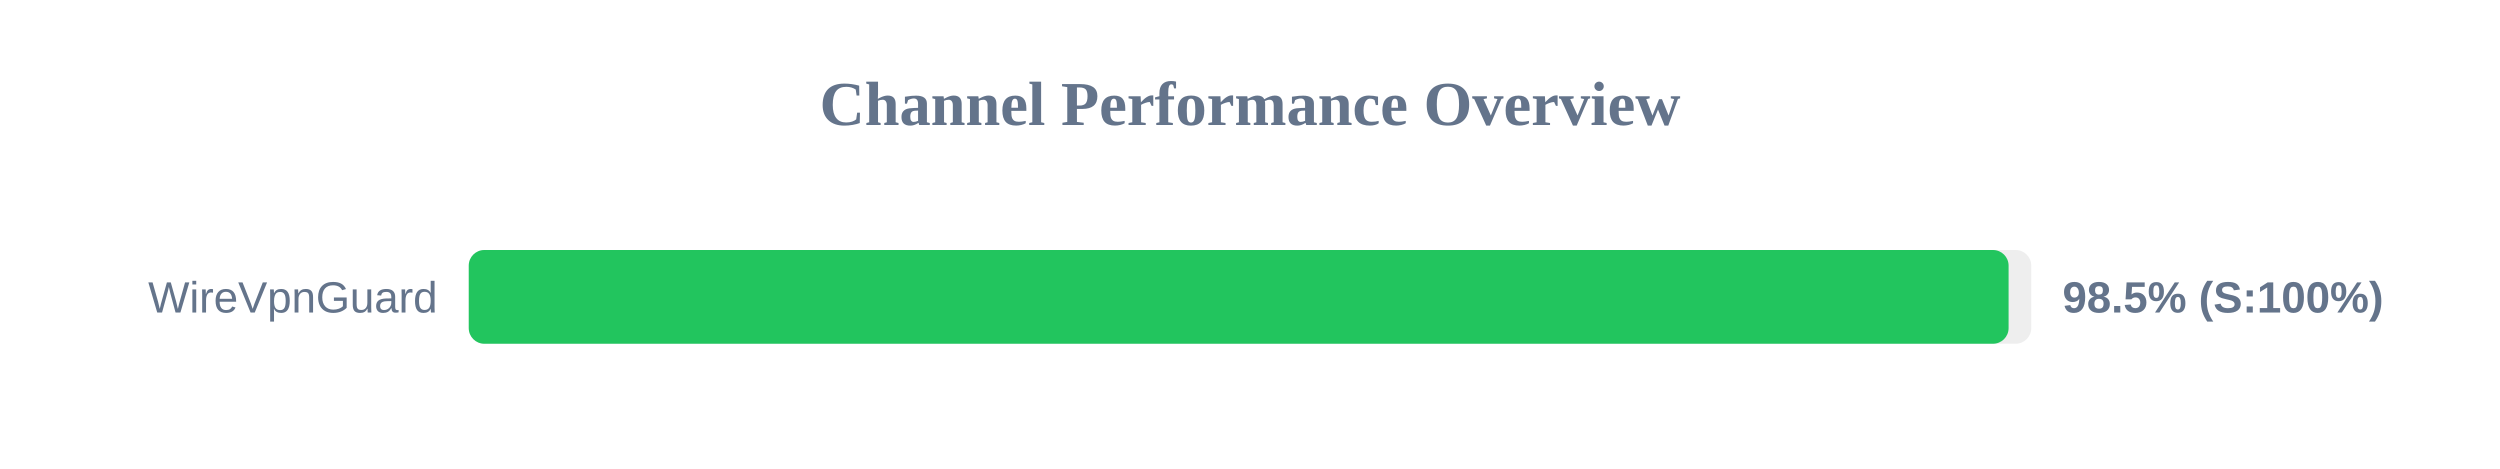
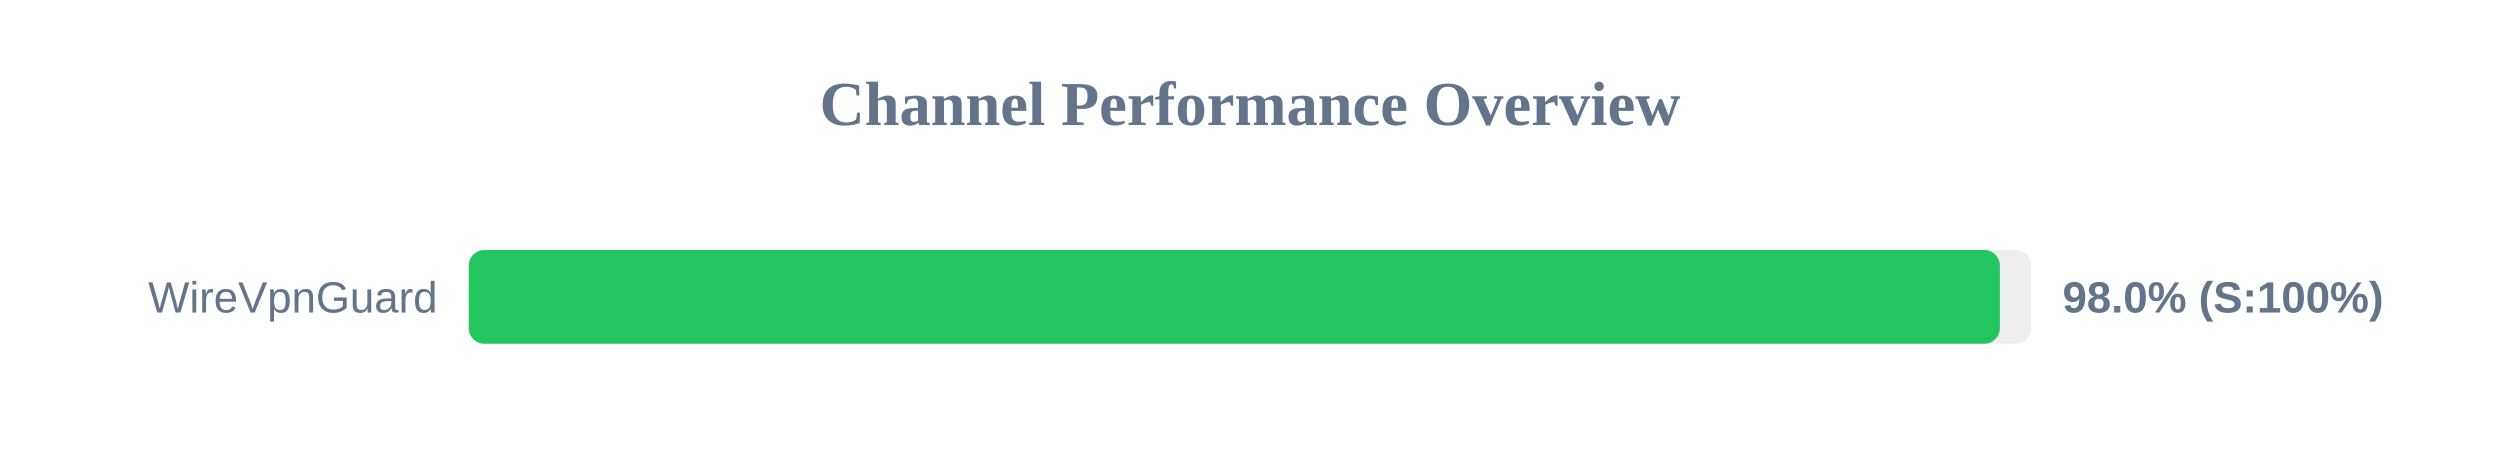
<svg xmlns="http://www.w3.org/2000/svg" width="800" height="150" version="1.1">
  <style>
        .row { font: 14px Arial; fill: #64748b; }
        .score { font: bold 14px Arial; fill: #64748b; }
    </style>
  <text x="400" y="40" text-anchor="middle" font-size="20px" font-weight="bold" fill="#64748b">Channel Performance Overview</text>
  <rect x="150" y="80" width="500" height="30" fill="#eee" rx="5" />
-   <rect x="150" y="80" width="492.75" height="30" fill="#22c55e" rx="5" />
+   <rect x="150" y="80" width="489.95" height="30" fill="#22c55e" rx="5" />
  <text x="140" y="100" text-anchor="end" class="row">WireVpnGuard</text>
-   <text x="660" y="100" text-anchor="start" class="score">98.5% (S:100%)</text>
+   <text x="660" y="100" text-anchor="start" class="score">98.0% (S:100%)</text>
</svg>
